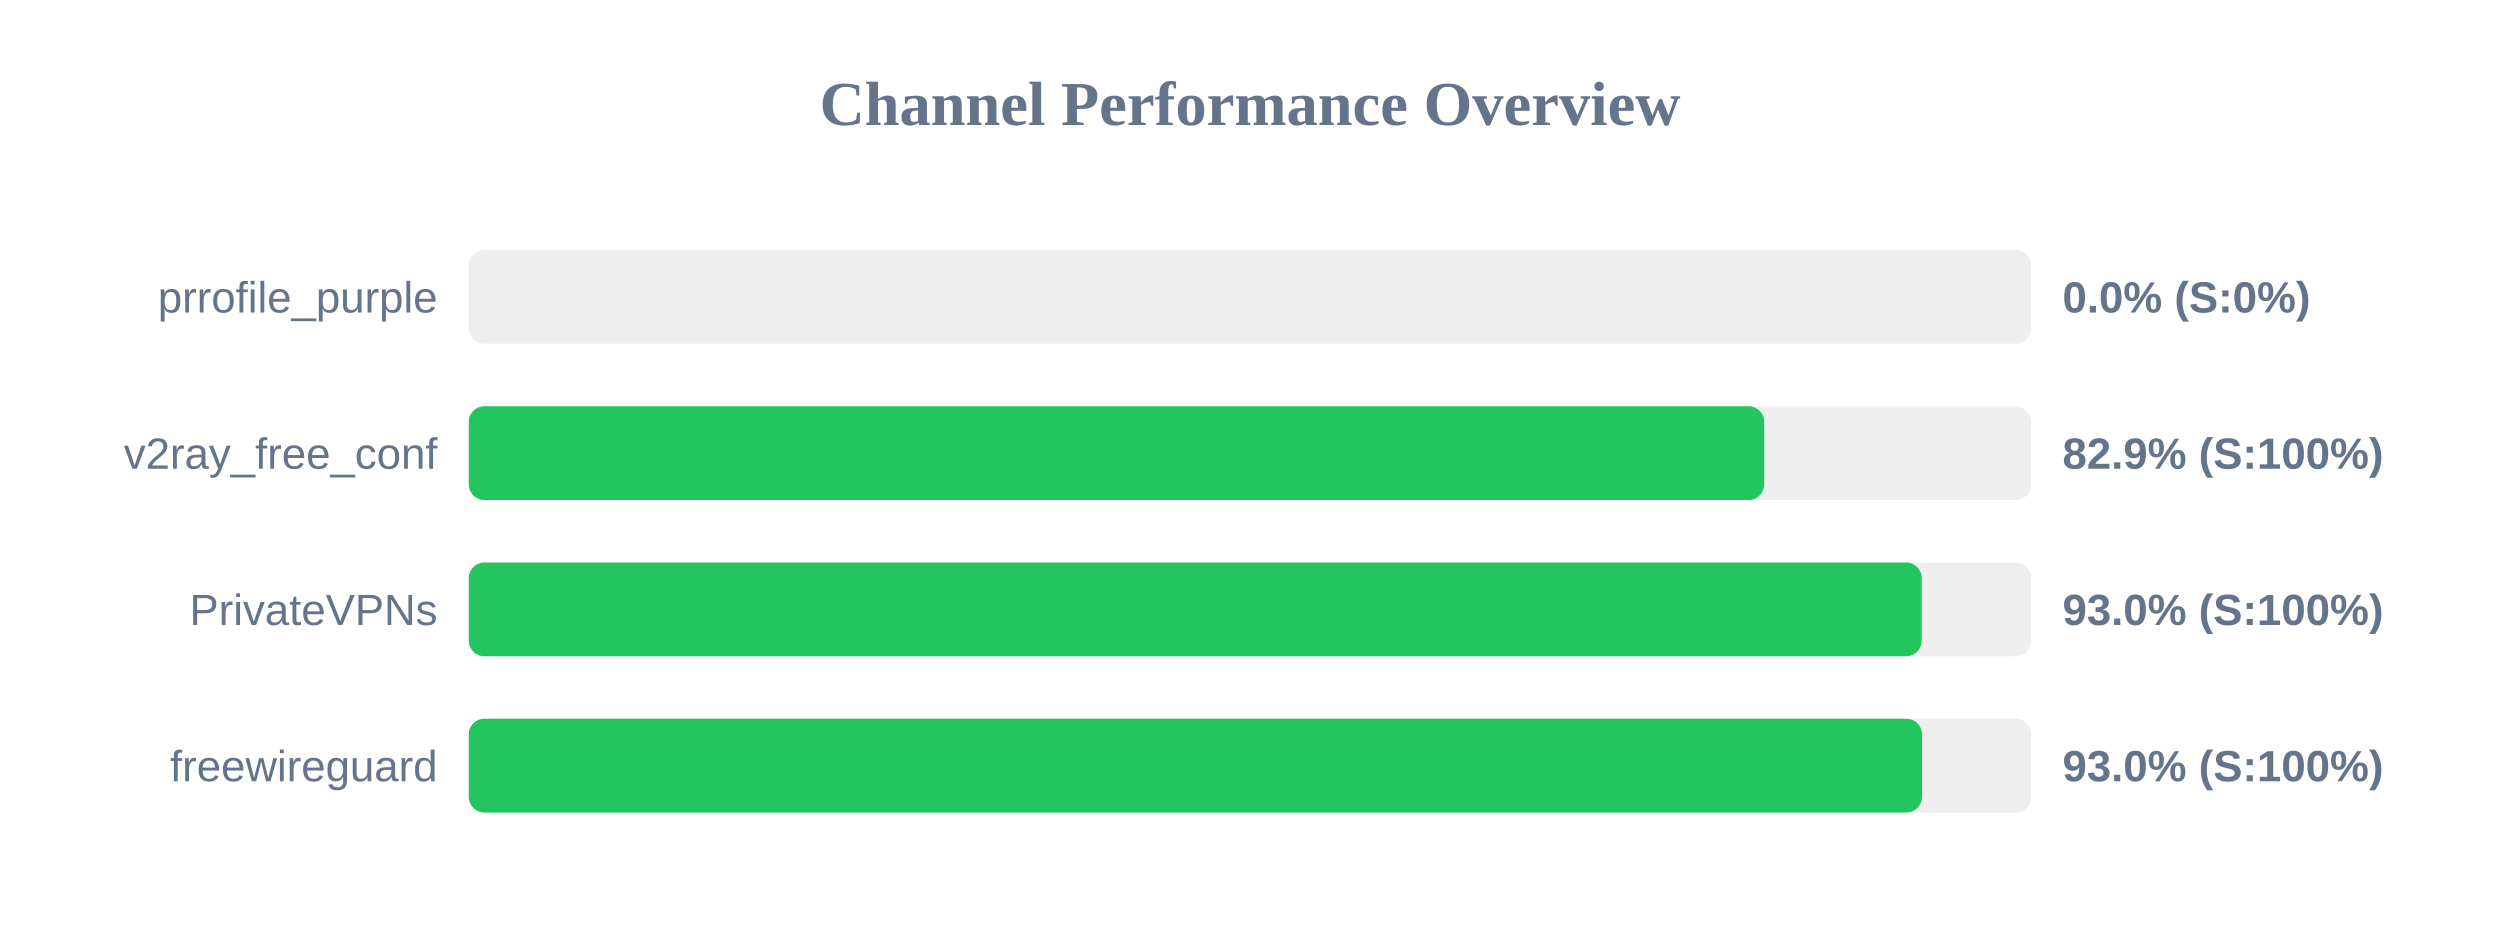
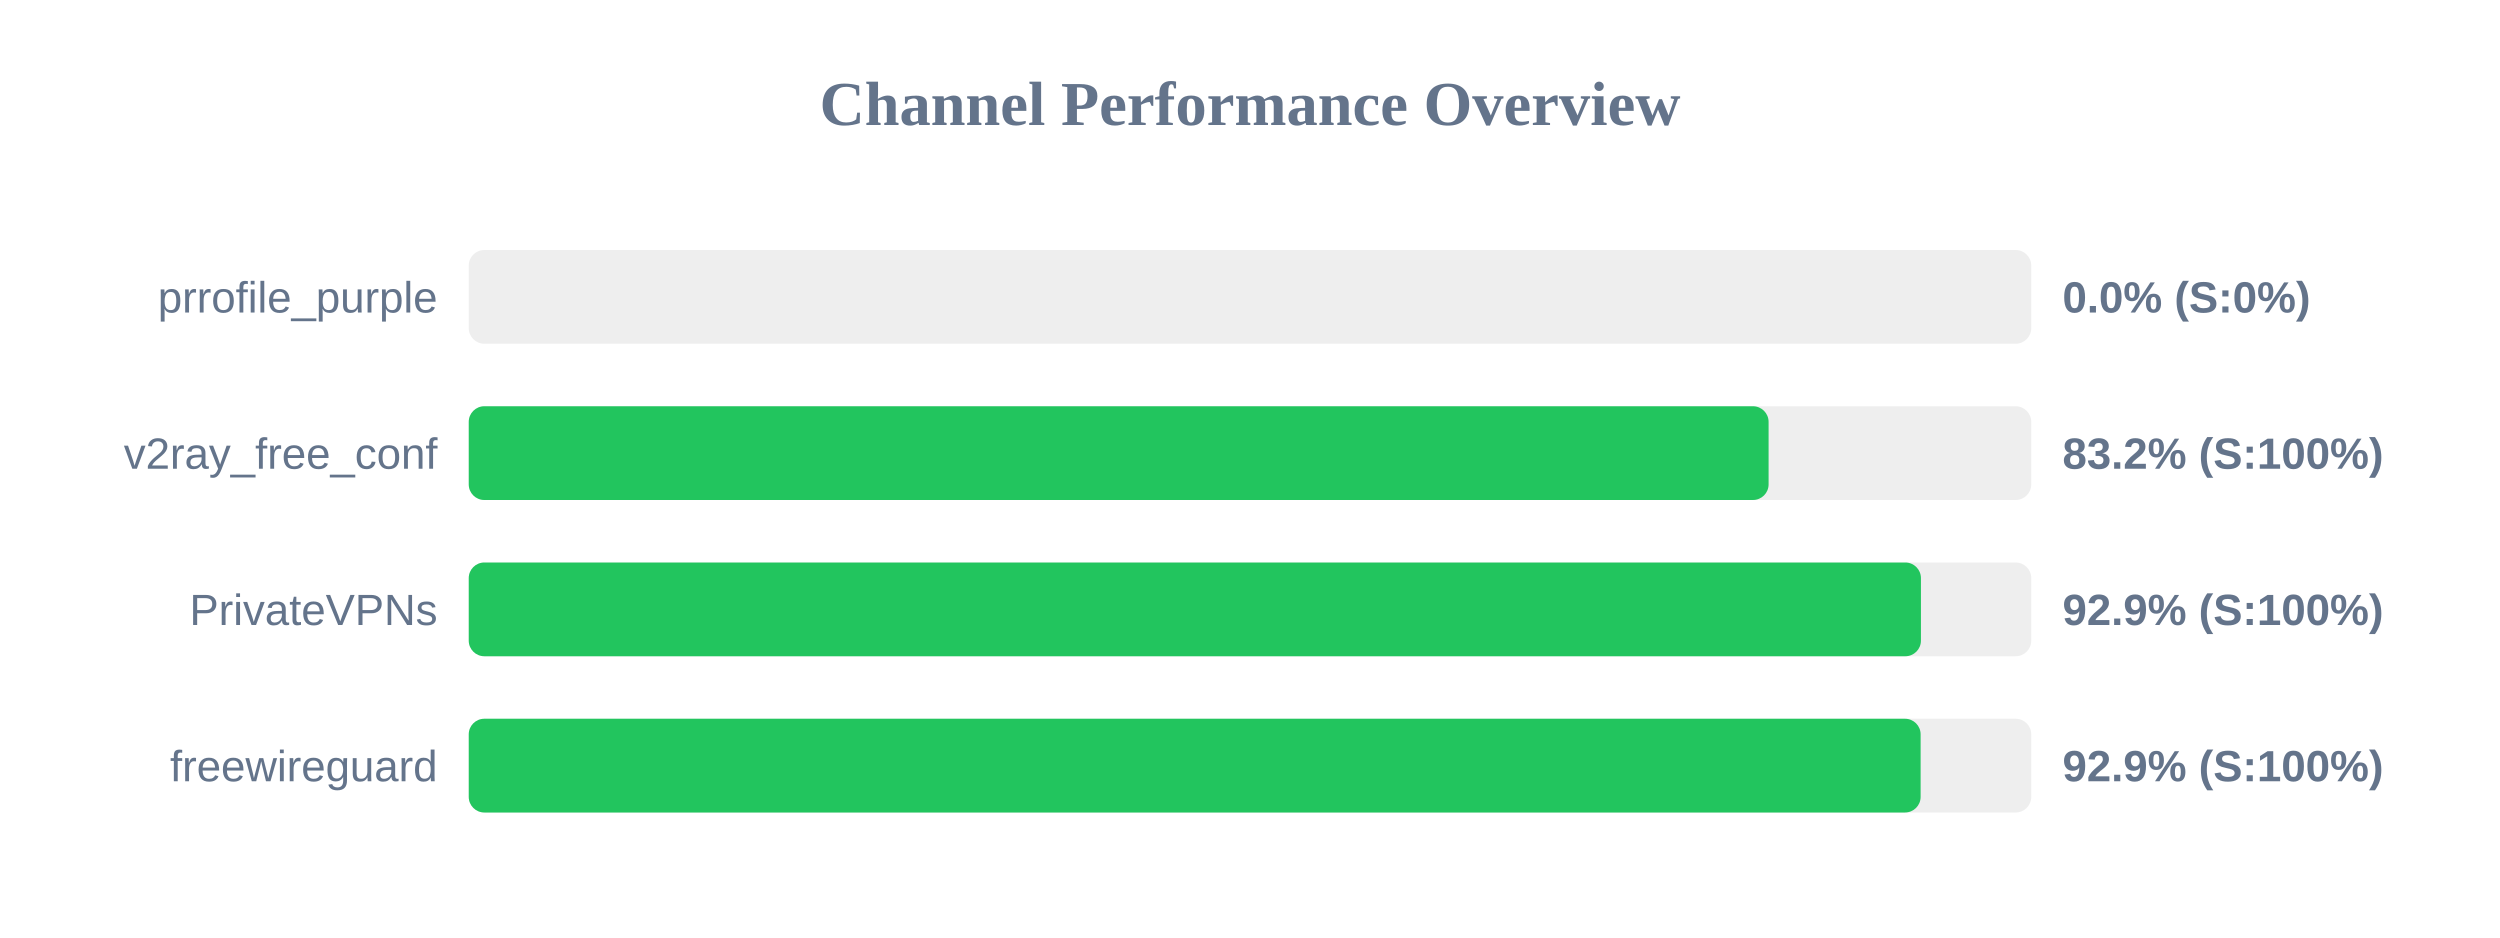
<svg xmlns="http://www.w3.org/2000/svg" width="800" height="300" version="1.1">
  <style>
        .row { font: 14px Arial; fill: #64748b; }
        .score { font: bold 14px Arial; fill: #64748b; }
    </style>
  <text x="400" y="40" text-anchor="middle" font-size="20px" font-weight="bold" fill="#64748b">Channel Performance Overview</text>
  <rect x="150" y="80" width="500" height="30" fill="#eee" rx="5" />
  <rect x="150" y="80" width="0.0" height="30" fill="#ef4444" rx="5" />
  <text x="140" y="100" text-anchor="end" class="row">prrofile_purple</text>
  <text x="660" y="100" text-anchor="start" class="score">0.0% (S:0%)</text>
  <rect x="150" y="130" width="500" height="30" fill="#eee" rx="5" />
-   <rect x="150" y="130" width="414.55" height="30" fill="#22c55e" rx="5" />
+   <rect x="150" y="130" width="415.95" height="30" fill="#22c55e" rx="5" />
  <text x="140" y="150" text-anchor="end" class="row">v2ray_free_conf</text>
-   <text x="660" y="150" text-anchor="start" class="score">82.9% (S:100%)</text>
+   <text x="660" y="150" text-anchor="start" class="score">83.2% (S:100%)</text>
  <rect x="150" y="180" width="500" height="30" fill="#eee" rx="5" />
-   <rect x="150" y="180" width="464.95" height="30" fill="#22c55e" rx="5" />
+   <rect x="150" y="180" width="464.7" height="30" fill="#22c55e" rx="5" />
  <text x="140" y="200" text-anchor="end" class="row">PrivateVPNs</text>
-   <text x="660" y="200" text-anchor="start" class="score">93.0% (S:100%)</text>
+   <text x="660" y="200" text-anchor="start" class="score">92.9% (S:100%)</text>
  <rect x="150" y="230" width="500" height="30" fill="#eee" rx="5" />
-   <rect x="150" y="230" width="465.05" height="30" fill="#22c55e" rx="5" />
+   <rect x="150" y="230" width="464.6" height="30" fill="#22c55e" rx="5" />
  <text x="140" y="250" text-anchor="end" class="row">freewireguard</text>
-   <text x="660" y="250" text-anchor="start" class="score">93.0% (S:100%)</text>
+   <text x="660" y="250" text-anchor="start" class="score">92.9% (S:100%)</text>
</svg>
